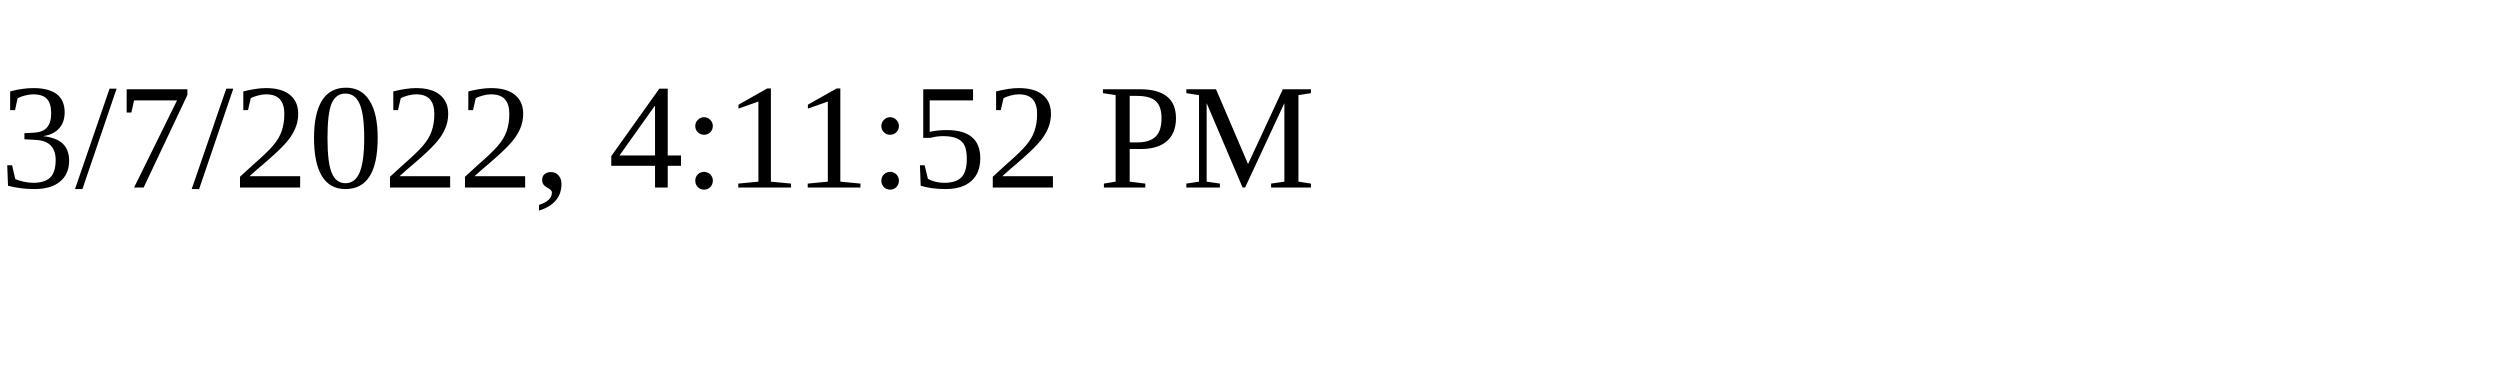
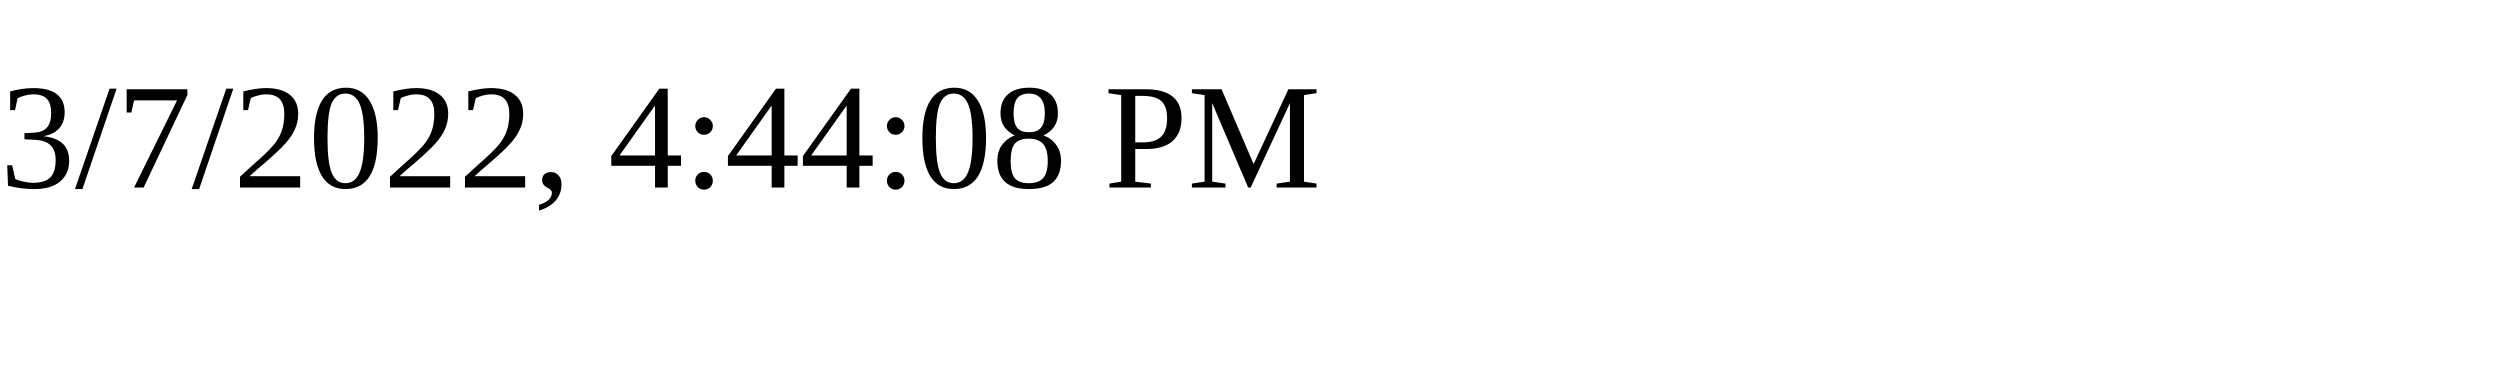
<svg xmlns="http://www.w3.org/2000/svg" height="30" width="200">
-   <text x="0" y="15">3/7/2022, 4:11:52 PM</text>
+   <text x="0" y="15">3/7/2022, 4:44:08 PM</text>
</svg>
